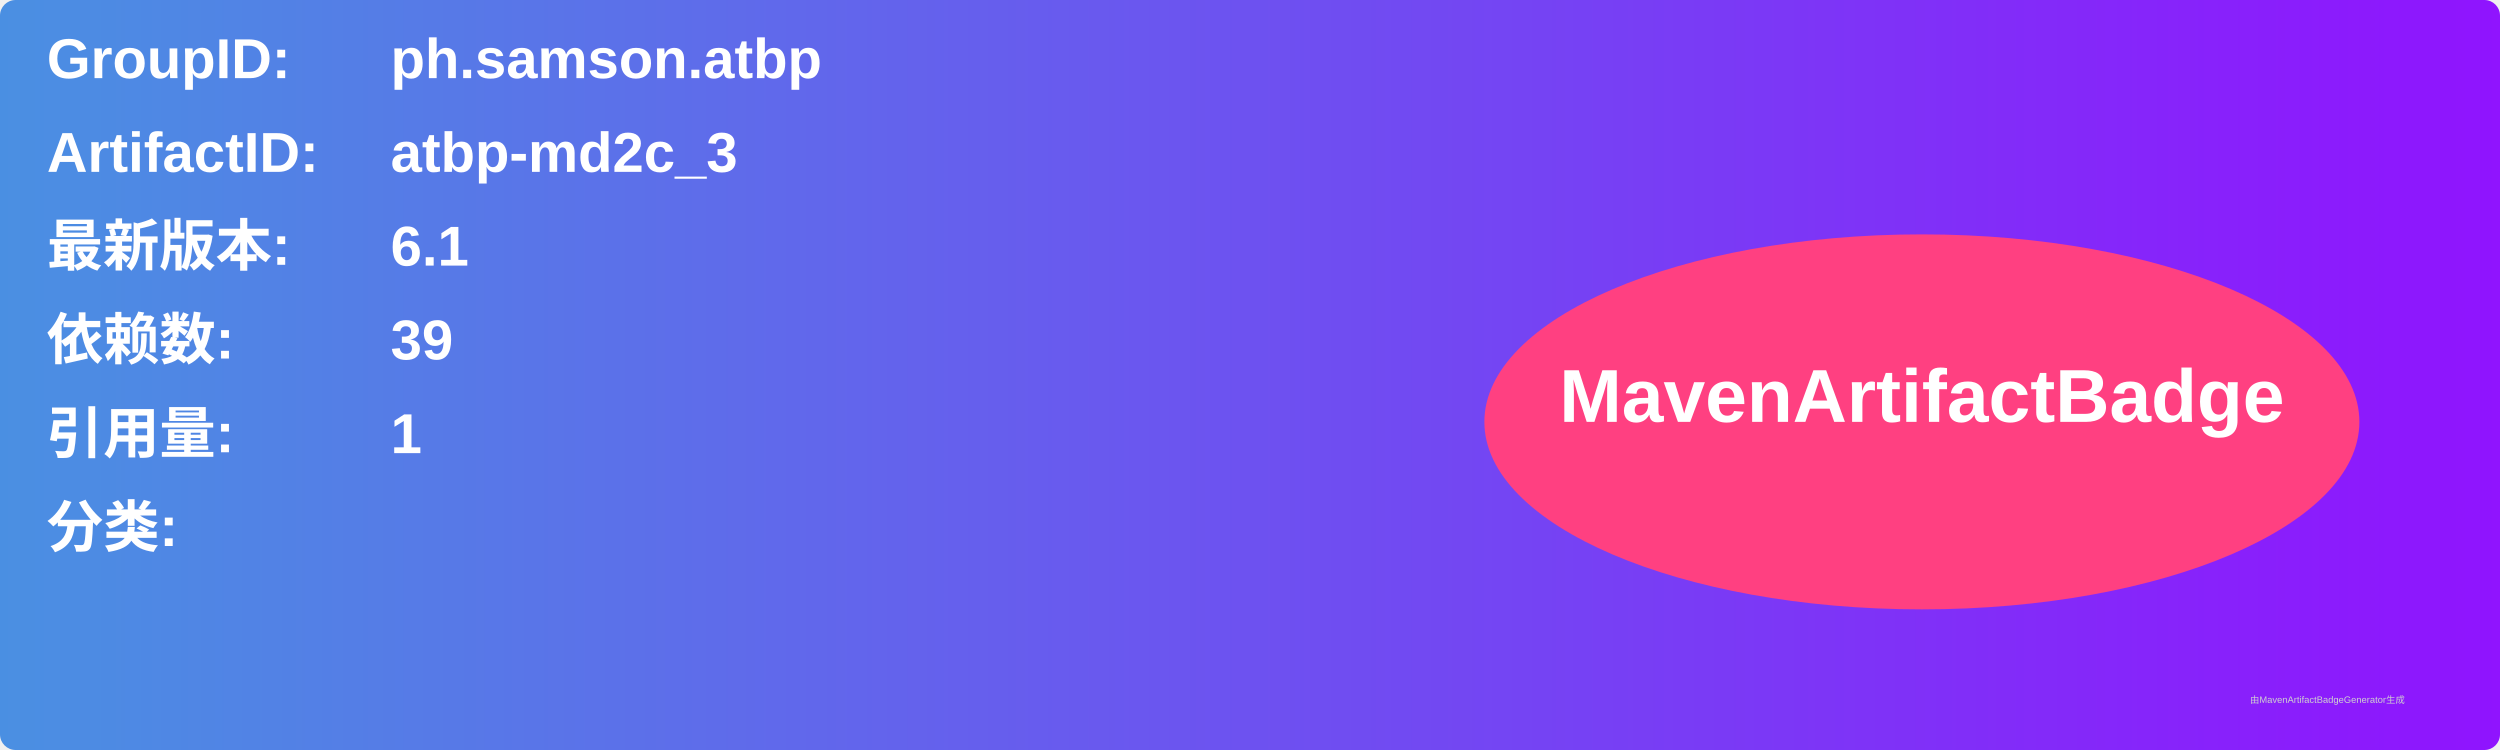
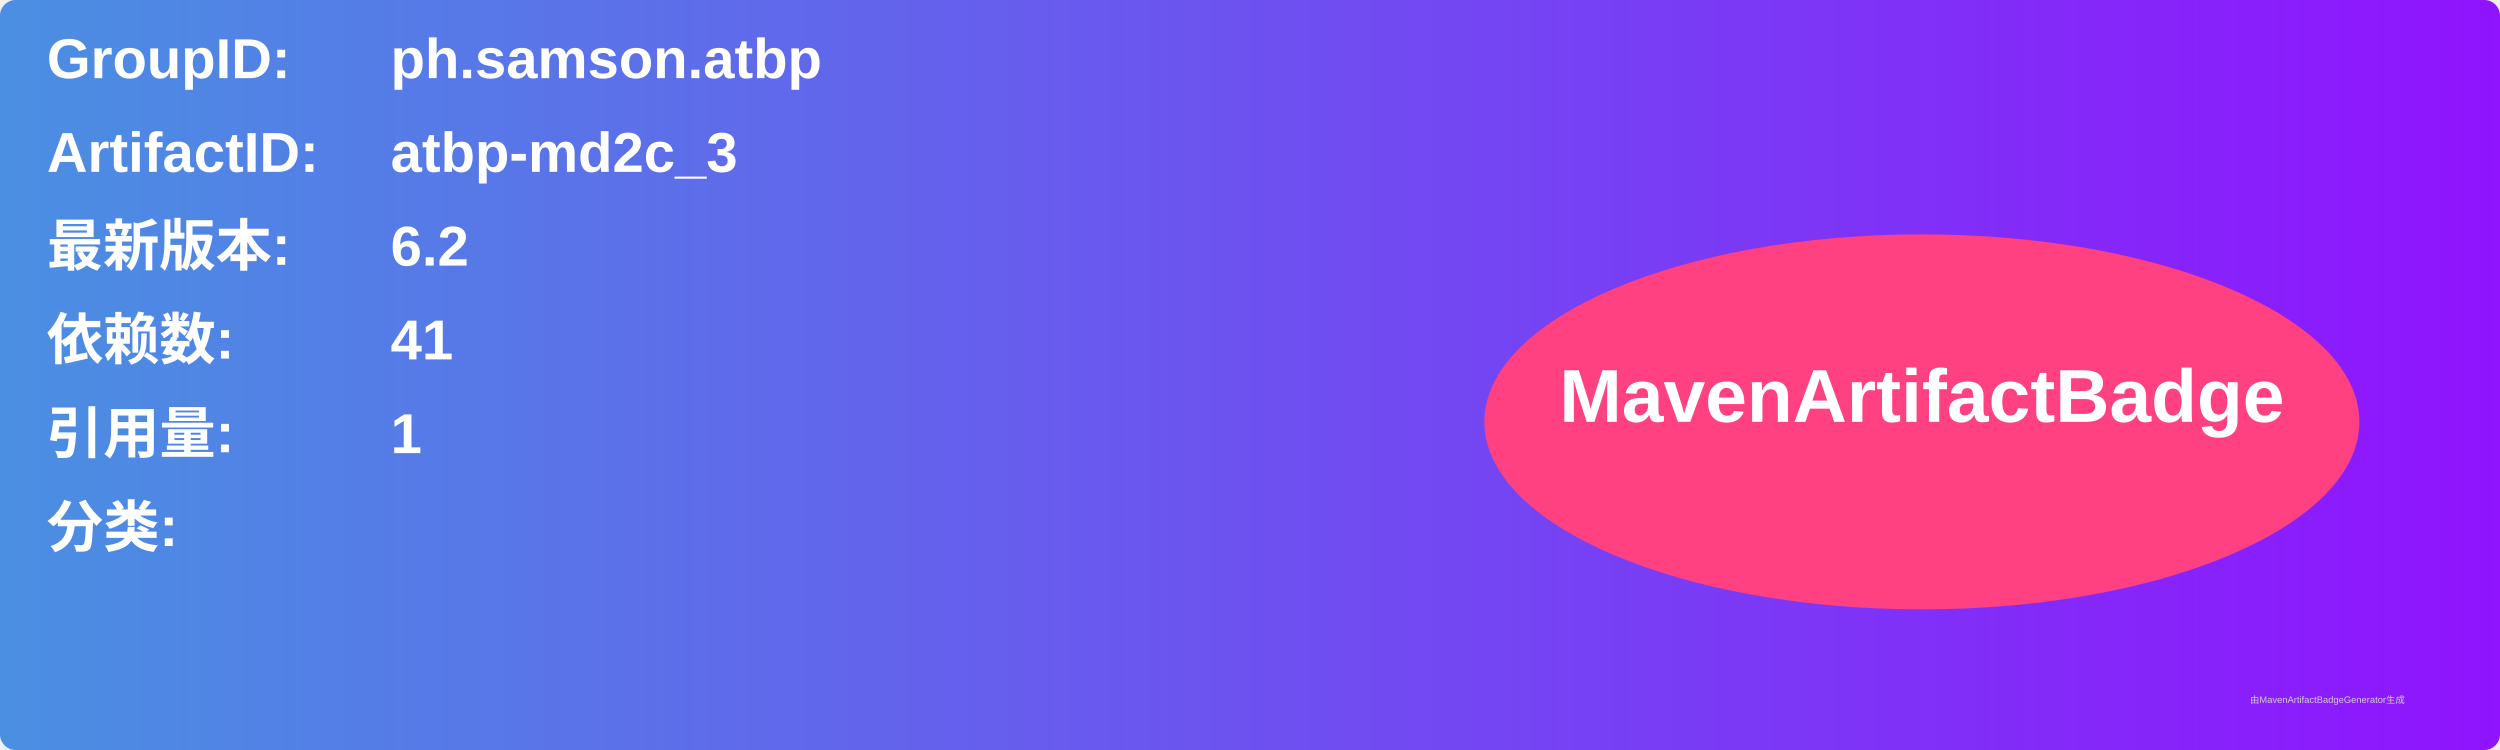
<svg xmlns="http://www.w3.org/2000/svg" width="800" height="240" viewBox="0 0 800 240">
  <linearGradient id="grad" x1="0%" y1="0%" x2="100%" y2="0%">
    <stop offset="0%" stop-color="#4a90e2" />
    <stop offset="100%" stop-color="#9013fe" />
  </linearGradient>
  <rect width="100%" height="100%" rx="5" ry="5" fill="url(#grad)" />
  <g transform="translate(15, 15)">
    <text x="0" y="10" font-family="Arial" font-size="18" fill="white" font-weight="bold" width="260">GroupID:</text>
    <text x="110" y="10" font-family="Arial" font-size="18" fill="white" font-weight="bold" width="460">ph.samson.atbp</text>
    <text x="0" y="40" font-family="Arial" font-size="18" fill="white" font-weight="bold" width="260">ArtifactID:</text>
    <text x="110" y="40" font-family="Arial" font-size="18" fill="white" font-weight="bold" width="460">atbp-md2c_3</text>
    <text x="0" y="70" font-family="Arial" font-size="18" fill="white" font-weight="bold">最新版本:</text>
    <text x="110" y="70" font-family="Arial" font-size="18" fill="white" font-weight="bold">
-       <tspan font-weight="bold">6.1</tspan>
+       <tspan font-weight="bold">6.2</tspan>
    </text>
    <text x="0" y="100" font-family="Arial" font-size="18" fill="white" font-weight="bold">依赖数: </text>
    <text x="110" y="100" font-family="Arial" font-size="18" fill="white">
-       <tspan font-weight="bold">39</tspan>
+       <tspan font-weight="bold">41</tspan>
    </text>
    <text x="0" y="130" font-family="Arial" font-size="18" fill="white" font-weight="bold">引用量: </text>
    <text x="110" y="130" font-family="Arial" font-size="18" fill="white">
      <tspan font-weight="bold">1</tspan>
    </text>
    <text x="0" y="160" font-family="Arial" font-size="18" fill="white" font-weight="bold">分类:</text>
    <text x="10" y="190" font-family="Arial" font-size="10" fill="white">
      <tspan font-weight="bold" />
    </text>
    <ellipse cx="600" cy="120" rx="140" ry="60" fill="#ff4081" />
    <text x="600" y="120" text-anchor="middle" font-family="Arial" font-size="24" fill="white" font-weight="bold">MavenArtifactBadge</text>
  </g>
  <text x="720" y="225" font-family="Arial" font-size="3" fill="#d0d0d0">由MavenArtifactBadgeGenerator生成</text>
</svg>
